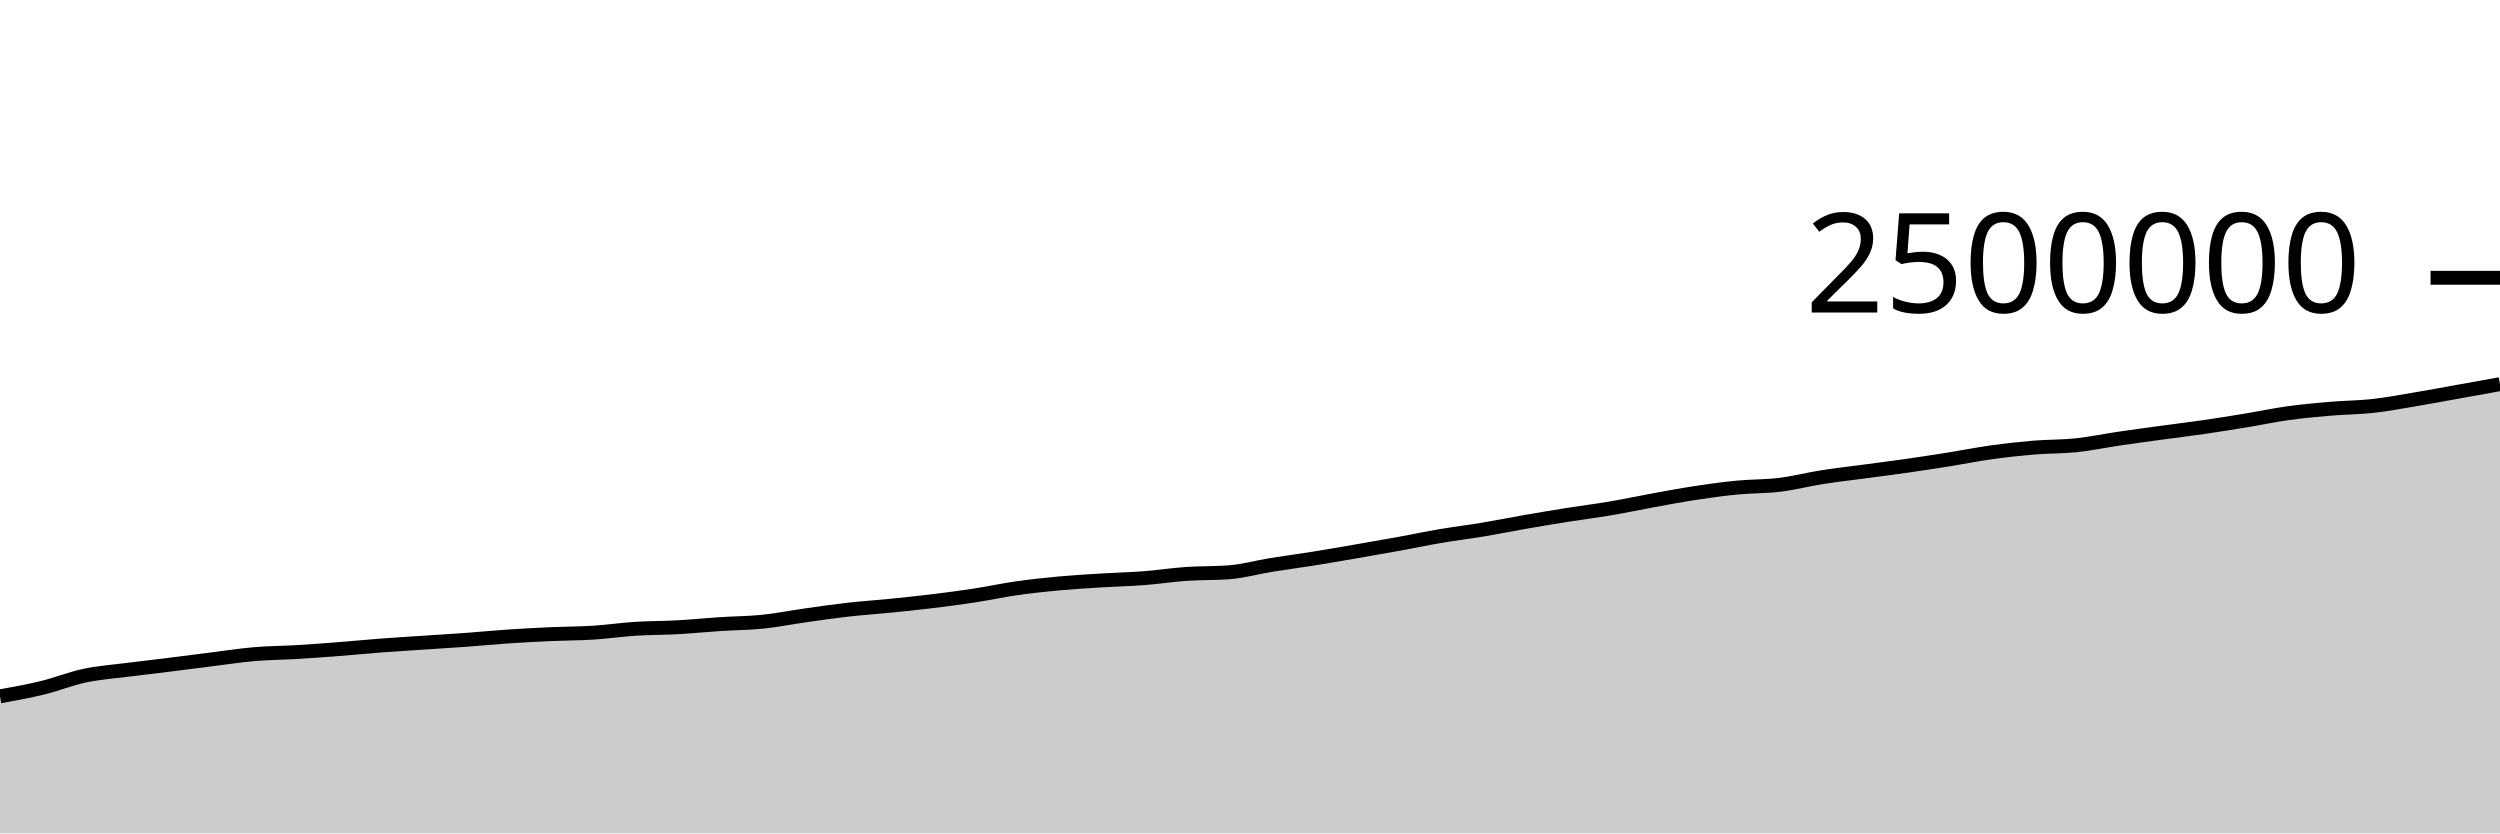
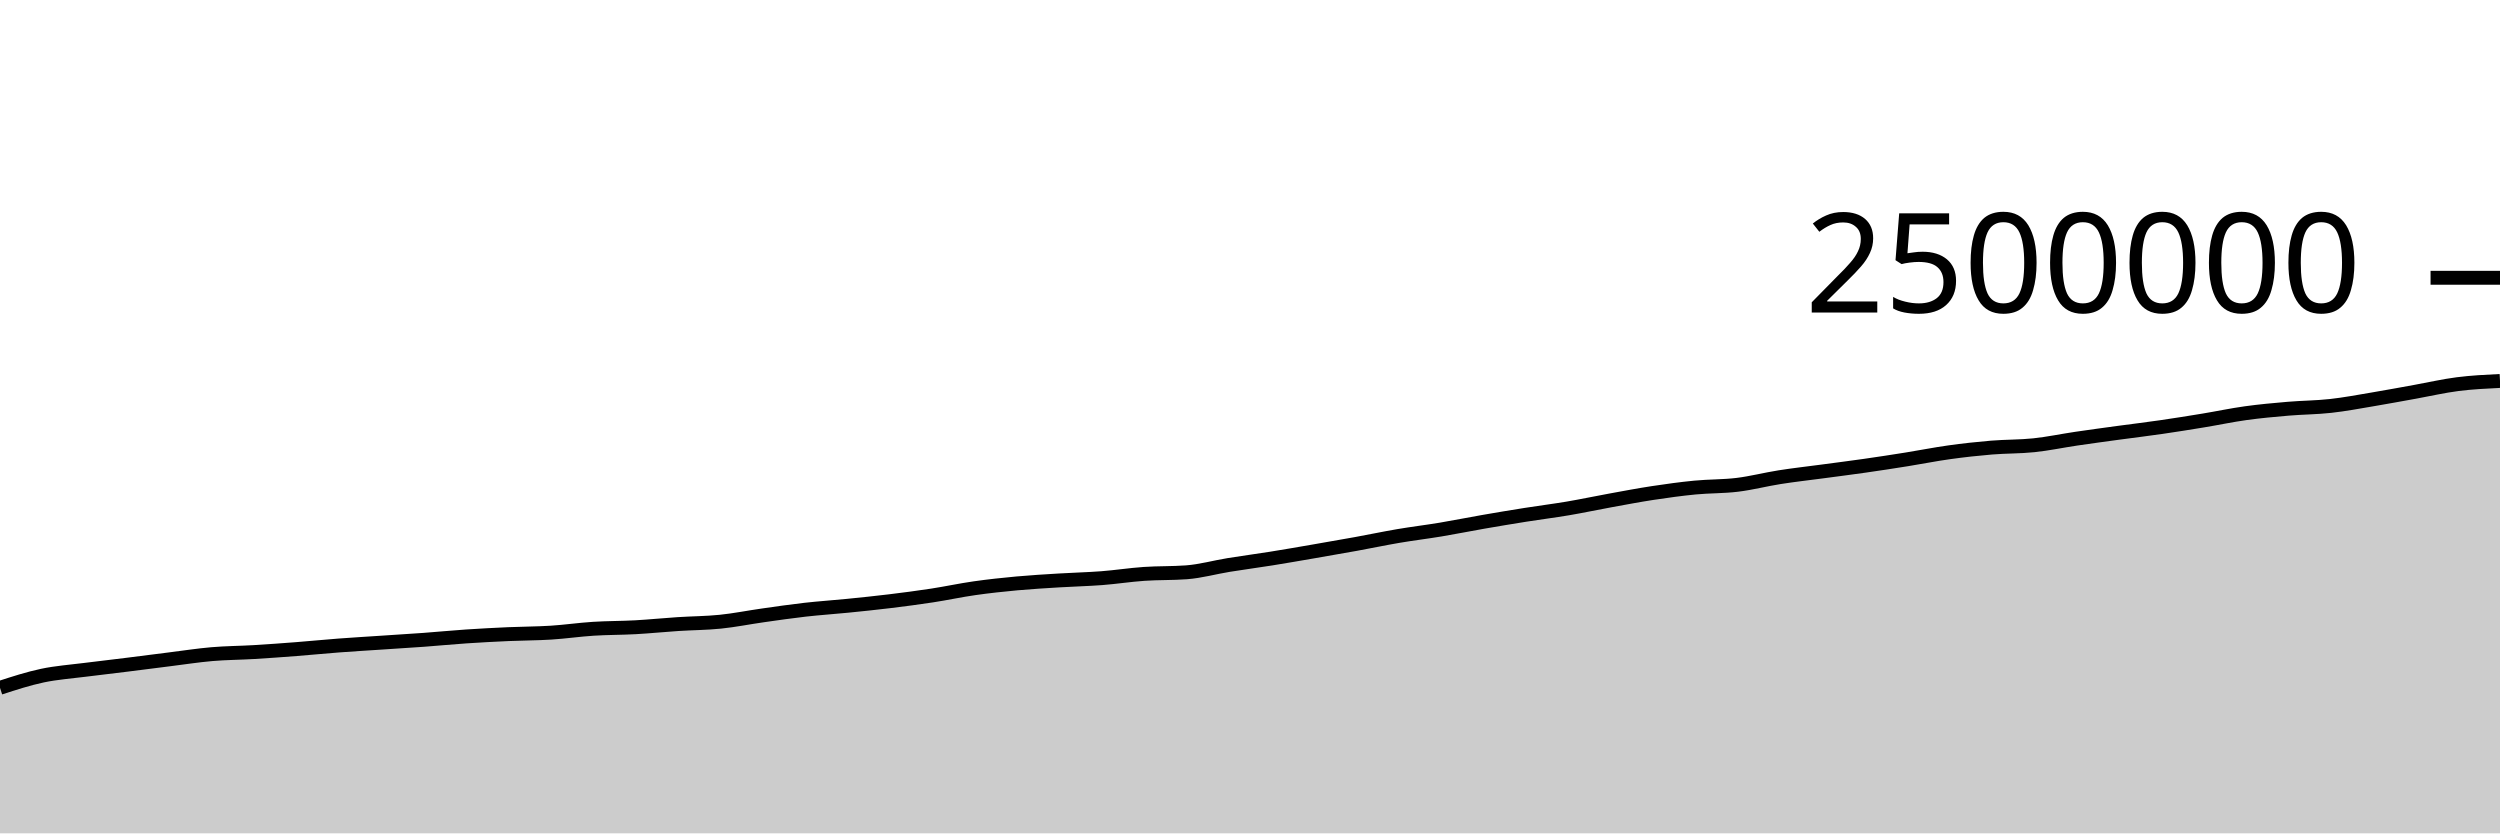
<svg xmlns="http://www.w3.org/2000/svg" viewBox="0 0 180 60">
  <g transform="translate(0,20)">
-     <path class="area" fill="rgba(0, 0, 0, 0.2)" d="M0,30.136C1.017,29.953,2.034,29.77,3.051,29.522C4.068,29.273,5.085,28.861,6.102,28.645C7.119,28.43,8.136,28.361,9.153,28.23C10.169,28.099,11.186,27.985,12.203,27.859C13.22,27.732,14.237,27.598,15.254,27.472C16.271,27.345,17.288,27.186,18.305,27.098C19.322,27.011,20.339,27.009,21.356,26.948C22.373,26.887,23.39,26.812,24.407,26.733C25.424,26.654,26.441,26.552,27.458,26.475C28.475,26.398,29.492,26.339,30.508,26.271C31.525,26.203,32.542,26.142,33.559,26.068C34.576,25.993,35.593,25.892,36.61,25.824C37.627,25.755,38.644,25.703,39.661,25.657C40.678,25.612,41.695,25.615,42.712,25.551C43.729,25.487,44.746,25.337,45.763,25.272C46.78,25.207,47.797,25.217,48.814,25.161C49.831,25.104,50.847,25,51.864,24.934C52.881,24.868,53.898,24.867,54.915,24.763C55.932,24.659,56.949,24.453,57.966,24.309C58.983,24.165,60,24.015,61.017,23.9C62.034,23.785,63.051,23.719,64.068,23.617C65.085,23.515,66.102,23.411,67.119,23.287C68.136,23.163,69.153,23.03,70.169,22.874C71.186,22.718,72.203,22.497,73.22,22.352C74.237,22.207,75.254,22.098,76.271,22.004C77.288,21.911,78.305,21.853,79.322,21.79C80.339,21.727,81.356,21.706,82.373,21.628C83.39,21.55,84.407,21.39,85.424,21.32C86.441,21.25,87.458,21.282,88.475,21.206C89.492,21.13,90.508,20.842,91.525,20.677C92.542,20.512,93.559,20.38,94.576,20.217C95.593,20.055,96.61,19.876,97.627,19.701C98.644,19.526,99.661,19.35,100.678,19.165C101.695,18.981,102.712,18.765,103.729,18.592C104.746,18.419,105.763,18.297,106.78,18.128C107.797,17.958,108.814,17.752,109.831,17.575C110.847,17.398,111.864,17.228,112.881,17.067C113.898,16.905,114.915,16.78,115.932,16.608C116.949,16.436,117.966,16.217,118.983,16.033C120,15.848,121.017,15.653,122.034,15.498C123.051,15.344,124.068,15.203,125.085,15.104C126.102,15.005,127.119,15.031,128.136,14.907C129.153,14.783,130.169,14.517,131.186,14.357C132.203,14.197,133.22,14.084,134.237,13.948C135.254,13.811,136.271,13.684,137.288,13.538C138.305,13.393,139.322,13.237,140.339,13.074C141.356,12.912,142.373,12.706,143.39,12.565C144.407,12.423,145.424,12.311,146.441,12.226C147.458,12.142,148.475,12.165,149.492,12.058C150.508,11.951,151.525,11.735,152.542,11.585C153.559,11.435,154.576,11.298,155.593,11.159C156.61,11.021,157.627,10.9,158.644,10.752C159.661,10.605,160.678,10.441,161.695,10.274C162.712,10.107,163.729,9.889,164.746,9.748C165.763,9.607,166.78,9.515,167.797,9.428C168.814,9.341,169.831,9.341,170.847,9.228C171.864,9.116,172.881,8.922,173.898,8.752C174.915,8.582,175.932,8.39,176.949,8.208C177.966,8.025,178.983,7.841,180,7.658L180,40C178.983,40,177.966,40,176.949,40C175.932,40,174.915,40,173.898,40C172.881,40,171.864,40,170.847,40C169.831,40,168.814,40,167.797,40C166.78,40,165.763,40,164.746,40C163.729,40,162.712,40,161.695,40C160.678,40,159.661,40,158.644,40C157.627,40,156.61,40,155.593,40C154.576,40,153.559,40,152.542,40C151.525,40,150.508,40,149.492,40C148.475,40,147.458,40,146.441,40C145.424,40,144.407,40,143.39,40C142.373,40,141.356,40,140.339,40C139.322,40,138.305,40,137.288,40C136.271,40,135.254,40,134.237,40C133.22,40,132.203,40,131.186,40C130.169,40,129.153,40,128.136,40C127.119,40,126.102,40,125.085,40C124.068,40,123.051,40,122.034,40C121.017,40,120,40,118.983,40C117.966,40,116.949,40,115.932,40C114.915,40,113.898,40,112.881,40C111.864,40,110.847,40,109.831,40C108.814,40,107.797,40,106.78,40C105.763,40,104.746,40,103.729,40C102.712,40,101.695,40,100.678,40C99.661,40,98.644,40,97.627,40C96.61,40,95.593,40,94.576,40C93.559,40,92.542,40,91.525,40C90.508,40,89.492,40,88.475,40C87.458,40,86.441,40,85.424,40C84.407,40,83.39,40,82.373,40C81.356,40,80.339,40,79.322,40C78.305,40,77.288,40,76.271,40C75.254,40,74.237,40,73.22,40C72.203,40,71.186,40,70.169,40C69.153,40,68.136,40,67.119,40C66.102,40,65.085,40,64.068,40C63.051,40,62.034,40,61.017,40C60,40,58.983,40,57.966,40C56.949,40,55.932,40,54.915,40C53.898,40,52.881,40,51.864,40C50.847,40,49.831,40,48.814,40C47.797,40,46.78,40,45.763,40C44.746,40,43.729,40,42.712,40C41.695,40,40.678,40,39.661,40C38.644,40,37.627,40,36.61,40C35.593,40,34.576,40,33.559,40C32.542,40,31.525,40,30.508,40C29.492,40,28.475,40,27.458,40C26.441,40,25.424,40,24.407,40C23.39,40,22.373,40,21.356,40C20.339,40,19.322,40,18.305,40C17.288,40,16.271,40,15.254,40C14.237,40,13.22,40,12.203,40C11.186,40,10.169,40,9.153,40C8.136,40,7.119,40,6.102,40C5.085,40,4.068,40,3.051,40C2.034,40,1.017,40,0,40Z" />
-     <path class="line" stroke="black" fill="none" d="M0,30.136C1.017,29.953,2.034,29.77,3.051,29.522C4.068,29.273,5.085,28.861,6.102,28.645C7.119,28.43,8.136,28.361,9.153,28.23C10.169,28.099,11.186,27.985,12.203,27.859C13.22,27.732,14.237,27.598,15.254,27.472C16.271,27.345,17.288,27.186,18.305,27.098C19.322,27.011,20.339,27.009,21.356,26.948C22.373,26.887,23.39,26.812,24.407,26.733C25.424,26.654,26.441,26.552,27.458,26.475C28.475,26.398,29.492,26.339,30.508,26.271C31.525,26.203,32.542,26.142,33.559,26.068C34.576,25.993,35.593,25.892,36.61,25.824C37.627,25.755,38.644,25.703,39.661,25.657C40.678,25.612,41.695,25.615,42.712,25.551C43.729,25.487,44.746,25.337,45.763,25.272C46.78,25.207,47.797,25.217,48.814,25.161C49.831,25.104,50.847,25,51.864,24.934C52.881,24.868,53.898,24.867,54.915,24.763C55.932,24.659,56.949,24.453,57.966,24.309C58.983,24.165,60,24.015,61.017,23.9C62.034,23.785,63.051,23.719,64.068,23.617C65.085,23.515,66.102,23.411,67.119,23.287C68.136,23.163,69.153,23.03,70.169,22.874C71.186,22.718,72.203,22.497,73.22,22.352C74.237,22.207,75.254,22.098,76.271,22.004C77.288,21.911,78.305,21.853,79.322,21.79C80.339,21.727,81.356,21.706,82.373,21.628C83.39,21.55,84.407,21.39,85.424,21.32C86.441,21.25,87.458,21.282,88.475,21.206C89.492,21.13,90.508,20.842,91.525,20.677C92.542,20.512,93.559,20.38,94.576,20.217C95.593,20.055,96.61,19.876,97.627,19.701C98.644,19.526,99.661,19.35,100.678,19.165C101.695,18.981,102.712,18.765,103.729,18.592C104.746,18.419,105.763,18.297,106.78,18.128C107.797,17.958,108.814,17.752,109.831,17.575C110.847,17.398,111.864,17.228,112.881,17.067C113.898,16.905,114.915,16.78,115.932,16.608C116.949,16.436,117.966,16.217,118.983,16.033C120,15.848,121.017,15.653,122.034,15.498C123.051,15.344,124.068,15.203,125.085,15.104C126.102,15.005,127.119,15.031,128.136,14.907C129.153,14.783,130.169,14.517,131.186,14.357C132.203,14.197,133.22,14.084,134.237,13.948C135.254,13.811,136.271,13.684,137.288,13.538C138.305,13.393,139.322,13.237,140.339,13.074C141.356,12.912,142.373,12.706,143.39,12.565C144.407,12.423,145.424,12.311,146.441,12.226C147.458,12.142,148.475,12.165,149.492,12.058C150.508,11.951,151.525,11.735,152.542,11.585C153.559,11.435,154.576,11.298,155.593,11.159C156.61,11.021,157.627,10.9,158.644,10.752C159.661,10.605,160.678,10.441,161.695,10.274C162.712,10.107,163.729,9.889,164.746,9.748C165.763,9.607,166.78,9.515,167.797,9.428C168.814,9.341,169.831,9.341,170.847,9.228C171.864,9.116,172.881,8.922,173.898,8.752C174.915,8.582,175.932,8.39,176.949,8.208C177.966,8.025,178.983,7.841,180,7.658" />
+     <path class="area" fill="rgba(0, 0, 0, 0.2)" d="M0,29.522C1.017,29.191,2.034,28.861,3.051,28.645C4.068,28.43,5.085,28.361,6.102,28.23C7.119,28.099,8.136,27.985,9.153,27.859C10.169,27.732,11.186,27.598,12.203,27.472C13.22,27.345,14.237,27.186,15.254,27.098C16.271,27.011,17.288,27.009,18.305,26.948C19.322,26.887,20.339,26.812,21.356,26.733C22.373,26.654,23.39,26.552,24.407,26.475C25.424,26.398,26.441,26.339,27.458,26.271C28.475,26.203,29.492,26.142,30.508,26.068C31.525,25.993,32.542,25.892,33.559,25.824C34.576,25.755,35.593,25.703,36.61,25.657C37.627,25.612,38.644,25.615,39.661,25.551C40.678,25.487,41.695,25.337,42.712,25.272C43.729,25.207,44.746,25.217,45.763,25.161C46.78,25.104,47.797,25,48.814,24.934C49.831,24.868,50.847,24.867,51.864,24.763C52.881,24.659,53.898,24.453,54.915,24.309C55.932,24.165,56.949,24.015,57.966,23.9C58.983,23.785,60,23.719,61.017,23.617C62.034,23.515,63.051,23.411,64.068,23.287C65.085,23.163,66.102,23.03,67.119,22.874C68.136,22.718,69.153,22.497,70.169,22.352C71.186,22.207,72.203,22.098,73.22,22.004C74.237,21.911,75.254,21.853,76.271,21.79C77.288,21.727,78.305,21.706,79.322,21.628C80.339,21.55,81.356,21.39,82.373,21.32C83.39,21.25,84.407,21.282,85.424,21.206C86.441,21.13,87.458,20.842,88.475,20.677C89.492,20.512,90.508,20.38,91.525,20.217C92.542,20.055,93.559,19.876,94.576,19.701C95.593,19.526,96.61,19.35,97.627,19.165C98.644,18.981,99.661,18.765,100.678,18.592C101.695,18.419,102.712,18.297,103.729,18.128C104.746,17.958,105.763,17.752,106.78,17.575C107.797,17.398,108.814,17.228,109.831,17.067C110.847,16.905,111.864,16.78,112.881,16.608C113.898,16.436,114.915,16.217,115.932,16.033C116.949,15.848,117.966,15.653,118.983,15.498C120,15.344,121.017,15.203,122.034,15.104C123.051,15.005,124.068,15.031,125.085,14.907C126.102,14.783,127.119,14.517,128.136,14.357C129.153,14.197,130.169,14.084,131.186,13.948C132.203,13.811,133.22,13.684,134.237,13.538C135.254,13.393,136.271,13.237,137.288,13.074C138.305,12.912,139.322,12.706,140.339,12.565C141.356,12.423,142.373,12.311,143.39,12.226C144.407,12.142,145.424,12.165,146.441,12.058C147.458,11.951,148.475,11.735,149.492,11.585C150.508,11.435,151.525,11.298,152.542,11.159C153.559,11.021,154.576,10.9,155.593,10.752C156.61,10.605,157.627,10.441,158.644,10.274C159.661,10.107,160.678,9.889,161.695,9.748C162.712,9.607,163.729,9.515,164.746,9.428C165.763,9.341,166.78,9.341,167.797,9.228C168.814,9.116,169.831,8.922,170.847,8.752C171.864,8.582,172.881,8.39,173.898,8.208C174.915,8.025,175.932,7.787,176.949,7.658C177.966,7.528,178.983,7.478,180,7.429L180,40C178.983,40,177.966,40,176.949,40C175.932,40,174.915,40,173.898,40C172.881,40,171.864,40,170.847,40C169.831,40,168.814,40,167.797,40C166.78,40,165.763,40,164.746,40C163.729,40,162.712,40,161.695,40C160.678,40,159.661,40,158.644,40C157.627,40,156.61,40,155.593,40C154.576,40,153.559,40,152.542,40C151.525,40,150.508,40,149.492,40C148.475,40,147.458,40,146.441,40C145.424,40,144.407,40,143.39,40C142.373,40,141.356,40,140.339,40C139.322,40,138.305,40,137.288,40C136.271,40,135.254,40,134.237,40C133.22,40,132.203,40,131.186,40C130.169,40,129.153,40,128.136,40C127.119,40,126.102,40,125.085,40C124.068,40,123.051,40,122.034,40C121.017,40,120,40,118.983,40C117.966,40,116.949,40,115.932,40C114.915,40,113.898,40,112.881,40C111.864,40,110.847,40,109.831,40C108.814,40,107.797,40,106.78,40C105.763,40,104.746,40,103.729,40C102.712,40,101.695,40,100.678,40C99.661,40,98.644,40,97.627,40C96.61,40,95.593,40,94.576,40C93.559,40,92.542,40,91.525,40C90.508,40,89.492,40,88.475,40C87.458,40,86.441,40,85.424,40C84.407,40,83.39,40,82.373,40C81.356,40,80.339,40,79.322,40C78.305,40,77.288,40,76.271,40C75.254,40,74.237,40,73.22,40C72.203,40,71.186,40,70.169,40C69.153,40,68.136,40,67.119,40C66.102,40,65.085,40,64.068,40C63.051,40,62.034,40,61.017,40C60,40,58.983,40,57.966,40C56.949,40,55.932,40,54.915,40C53.898,40,52.881,40,51.864,40C50.847,40,49.831,40,48.814,40C47.797,40,46.78,40,45.763,40C44.746,40,43.729,40,42.712,40C41.695,40,40.678,40,39.661,40C38.644,40,37.627,40,36.61,40C35.593,40,34.576,40,33.559,40C32.542,40,31.525,40,30.508,40C29.492,40,28.475,40,27.458,40C26.441,40,25.424,40,24.407,40C23.39,40,22.373,40,21.356,40C20.339,40,19.322,40,18.305,40C17.288,40,16.271,40,15.254,40C14.237,40,13.22,40,12.203,40C11.186,40,10.169,40,9.153,40C8.136,40,7.119,40,6.102,40C5.085,40,4.068,40,3.051,40C2.034,40,1.017,40,0,40Z" />
+     <path class="line" stroke="black" fill="none" d="M0,29.522C1.017,29.191,2.034,28.861,3.051,28.645C4.068,28.43,5.085,28.361,6.102,28.23C7.119,28.099,8.136,27.985,9.153,27.859C10.169,27.732,11.186,27.598,12.203,27.472C13.22,27.345,14.237,27.186,15.254,27.098C16.271,27.011,17.288,27.009,18.305,26.948C19.322,26.887,20.339,26.812,21.356,26.733C22.373,26.654,23.39,26.552,24.407,26.475C25.424,26.398,26.441,26.339,27.458,26.271C28.475,26.203,29.492,26.142,30.508,26.068C31.525,25.993,32.542,25.892,33.559,25.824C34.576,25.755,35.593,25.703,36.61,25.657C37.627,25.612,38.644,25.615,39.661,25.551C40.678,25.487,41.695,25.337,42.712,25.272C43.729,25.207,44.746,25.217,45.763,25.161C46.78,25.104,47.797,25,48.814,24.934C49.831,24.868,50.847,24.867,51.864,24.763C52.881,24.659,53.898,24.453,54.915,24.309C55.932,24.165,56.949,24.015,57.966,23.9C58.983,23.785,60,23.719,61.017,23.617C62.034,23.515,63.051,23.411,64.068,23.287C65.085,23.163,66.102,23.03,67.119,22.874C68.136,22.718,69.153,22.497,70.169,22.352C71.186,22.207,72.203,22.098,73.22,22.004C74.237,21.911,75.254,21.853,76.271,21.79C77.288,21.727,78.305,21.706,79.322,21.628C80.339,21.55,81.356,21.39,82.373,21.32C83.39,21.25,84.407,21.282,85.424,21.206C86.441,21.13,87.458,20.842,88.475,20.677C89.492,20.512,90.508,20.38,91.525,20.217C92.542,20.055,93.559,19.876,94.576,19.701C95.593,19.526,96.61,19.35,97.627,19.165C98.644,18.981,99.661,18.765,100.678,18.592C101.695,18.419,102.712,18.297,103.729,18.128C104.746,17.958,105.763,17.752,106.78,17.575C107.797,17.398,108.814,17.228,109.831,17.067C110.847,16.905,111.864,16.78,112.881,16.608C113.898,16.436,114.915,16.217,115.932,16.033C116.949,15.848,117.966,15.653,118.983,15.498C120,15.344,121.017,15.203,122.034,15.104C123.051,15.005,124.068,15.031,125.085,14.907C126.102,14.783,127.119,14.517,128.136,14.357C129.153,14.197,130.169,14.084,131.186,13.948C132.203,13.811,133.22,13.684,134.237,13.538C135.254,13.393,136.271,13.237,137.288,13.074C138.305,12.912,139.322,12.706,140.339,12.565C141.356,12.423,142.373,12.311,143.39,12.226C144.407,12.142,145.424,12.165,146.441,12.058C147.458,11.951,148.475,11.735,149.492,11.585C150.508,11.435,151.525,11.298,152.542,11.159C153.559,11.021,154.576,10.9,155.593,10.752C156.61,10.605,157.627,10.441,158.644,10.274C159.661,10.107,160.678,9.889,161.695,9.748C162.712,9.607,163.729,9.515,164.746,9.428C165.763,9.341,166.78,9.341,167.797,9.228C168.814,9.116,169.831,8.922,170.847,8.752C171.864,8.582,172.881,8.39,173.898,8.208C174.915,8.025,175.932,7.787,176.949,7.658C177.966,7.528,178.983,7.478,180,7.429" />
    <path class="axis-ceiling" stroke-width="1" stroke="black" fill="none" d="M175,0L180,0" />
    <text class="axis-ceiling-label" font-family="sans-serif" text-anchor="end" font-size="10px" x="170" y="2.5">2500000</text>
  </g>
</svg>
